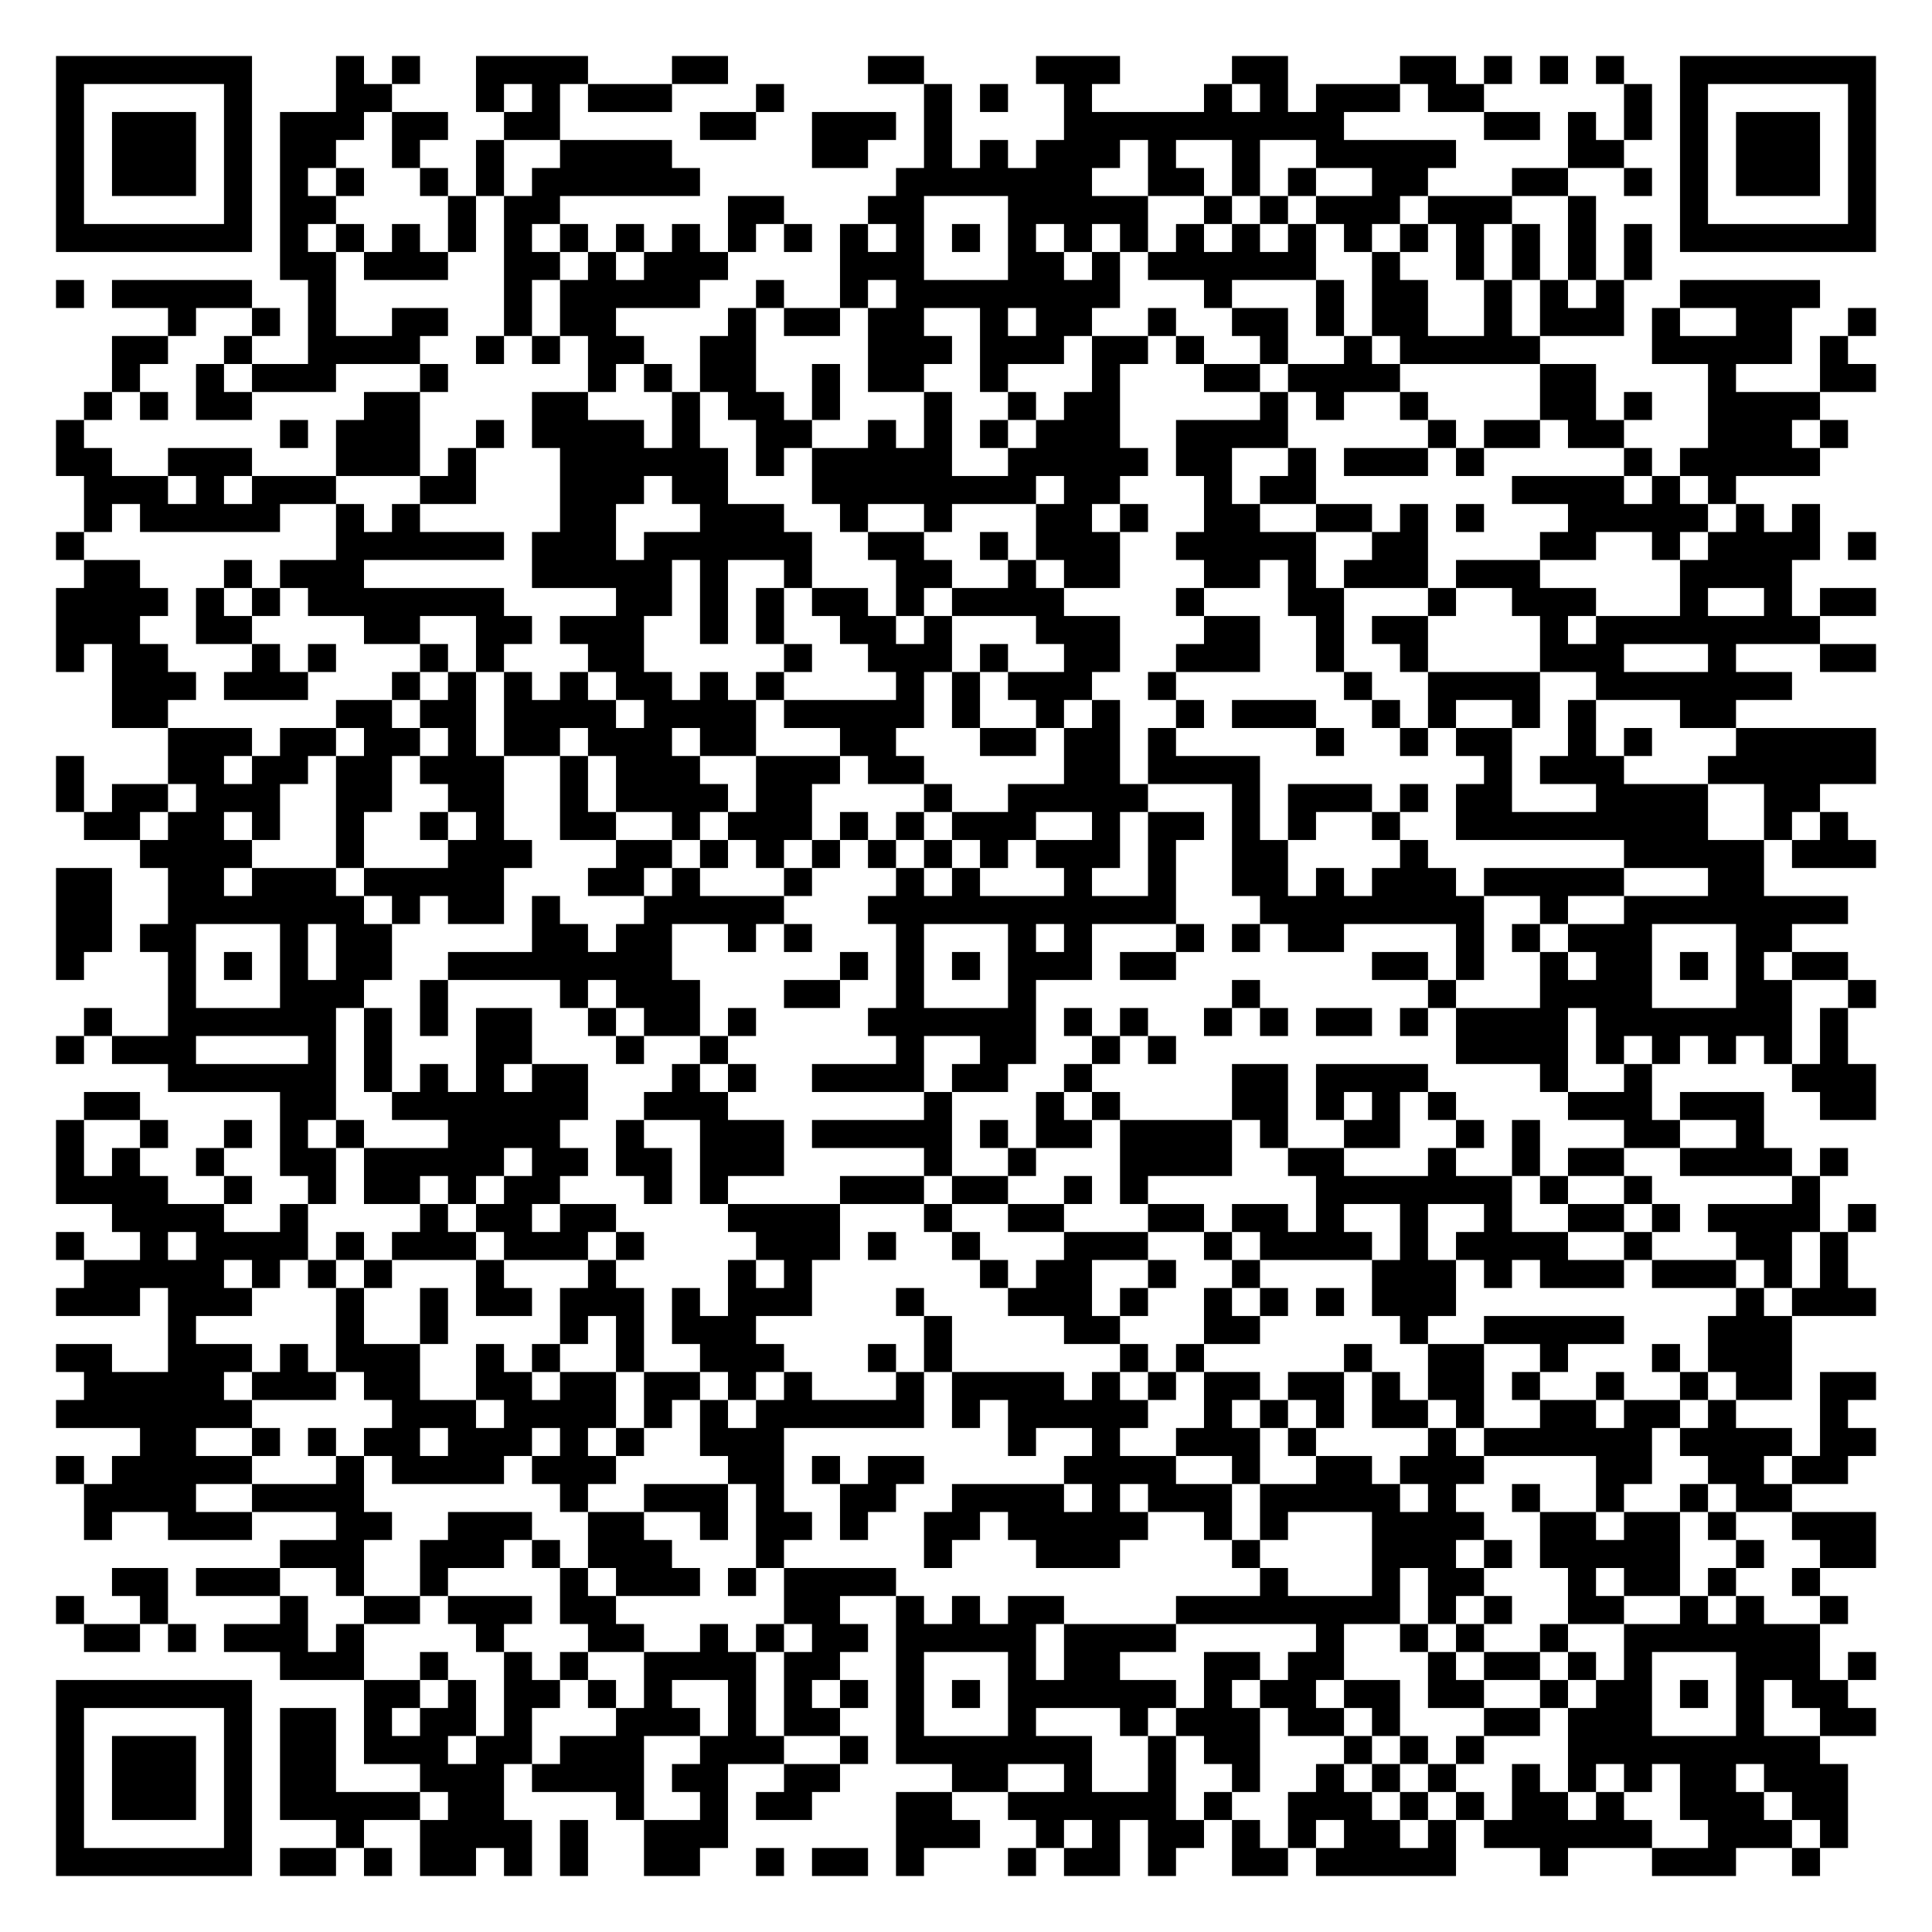
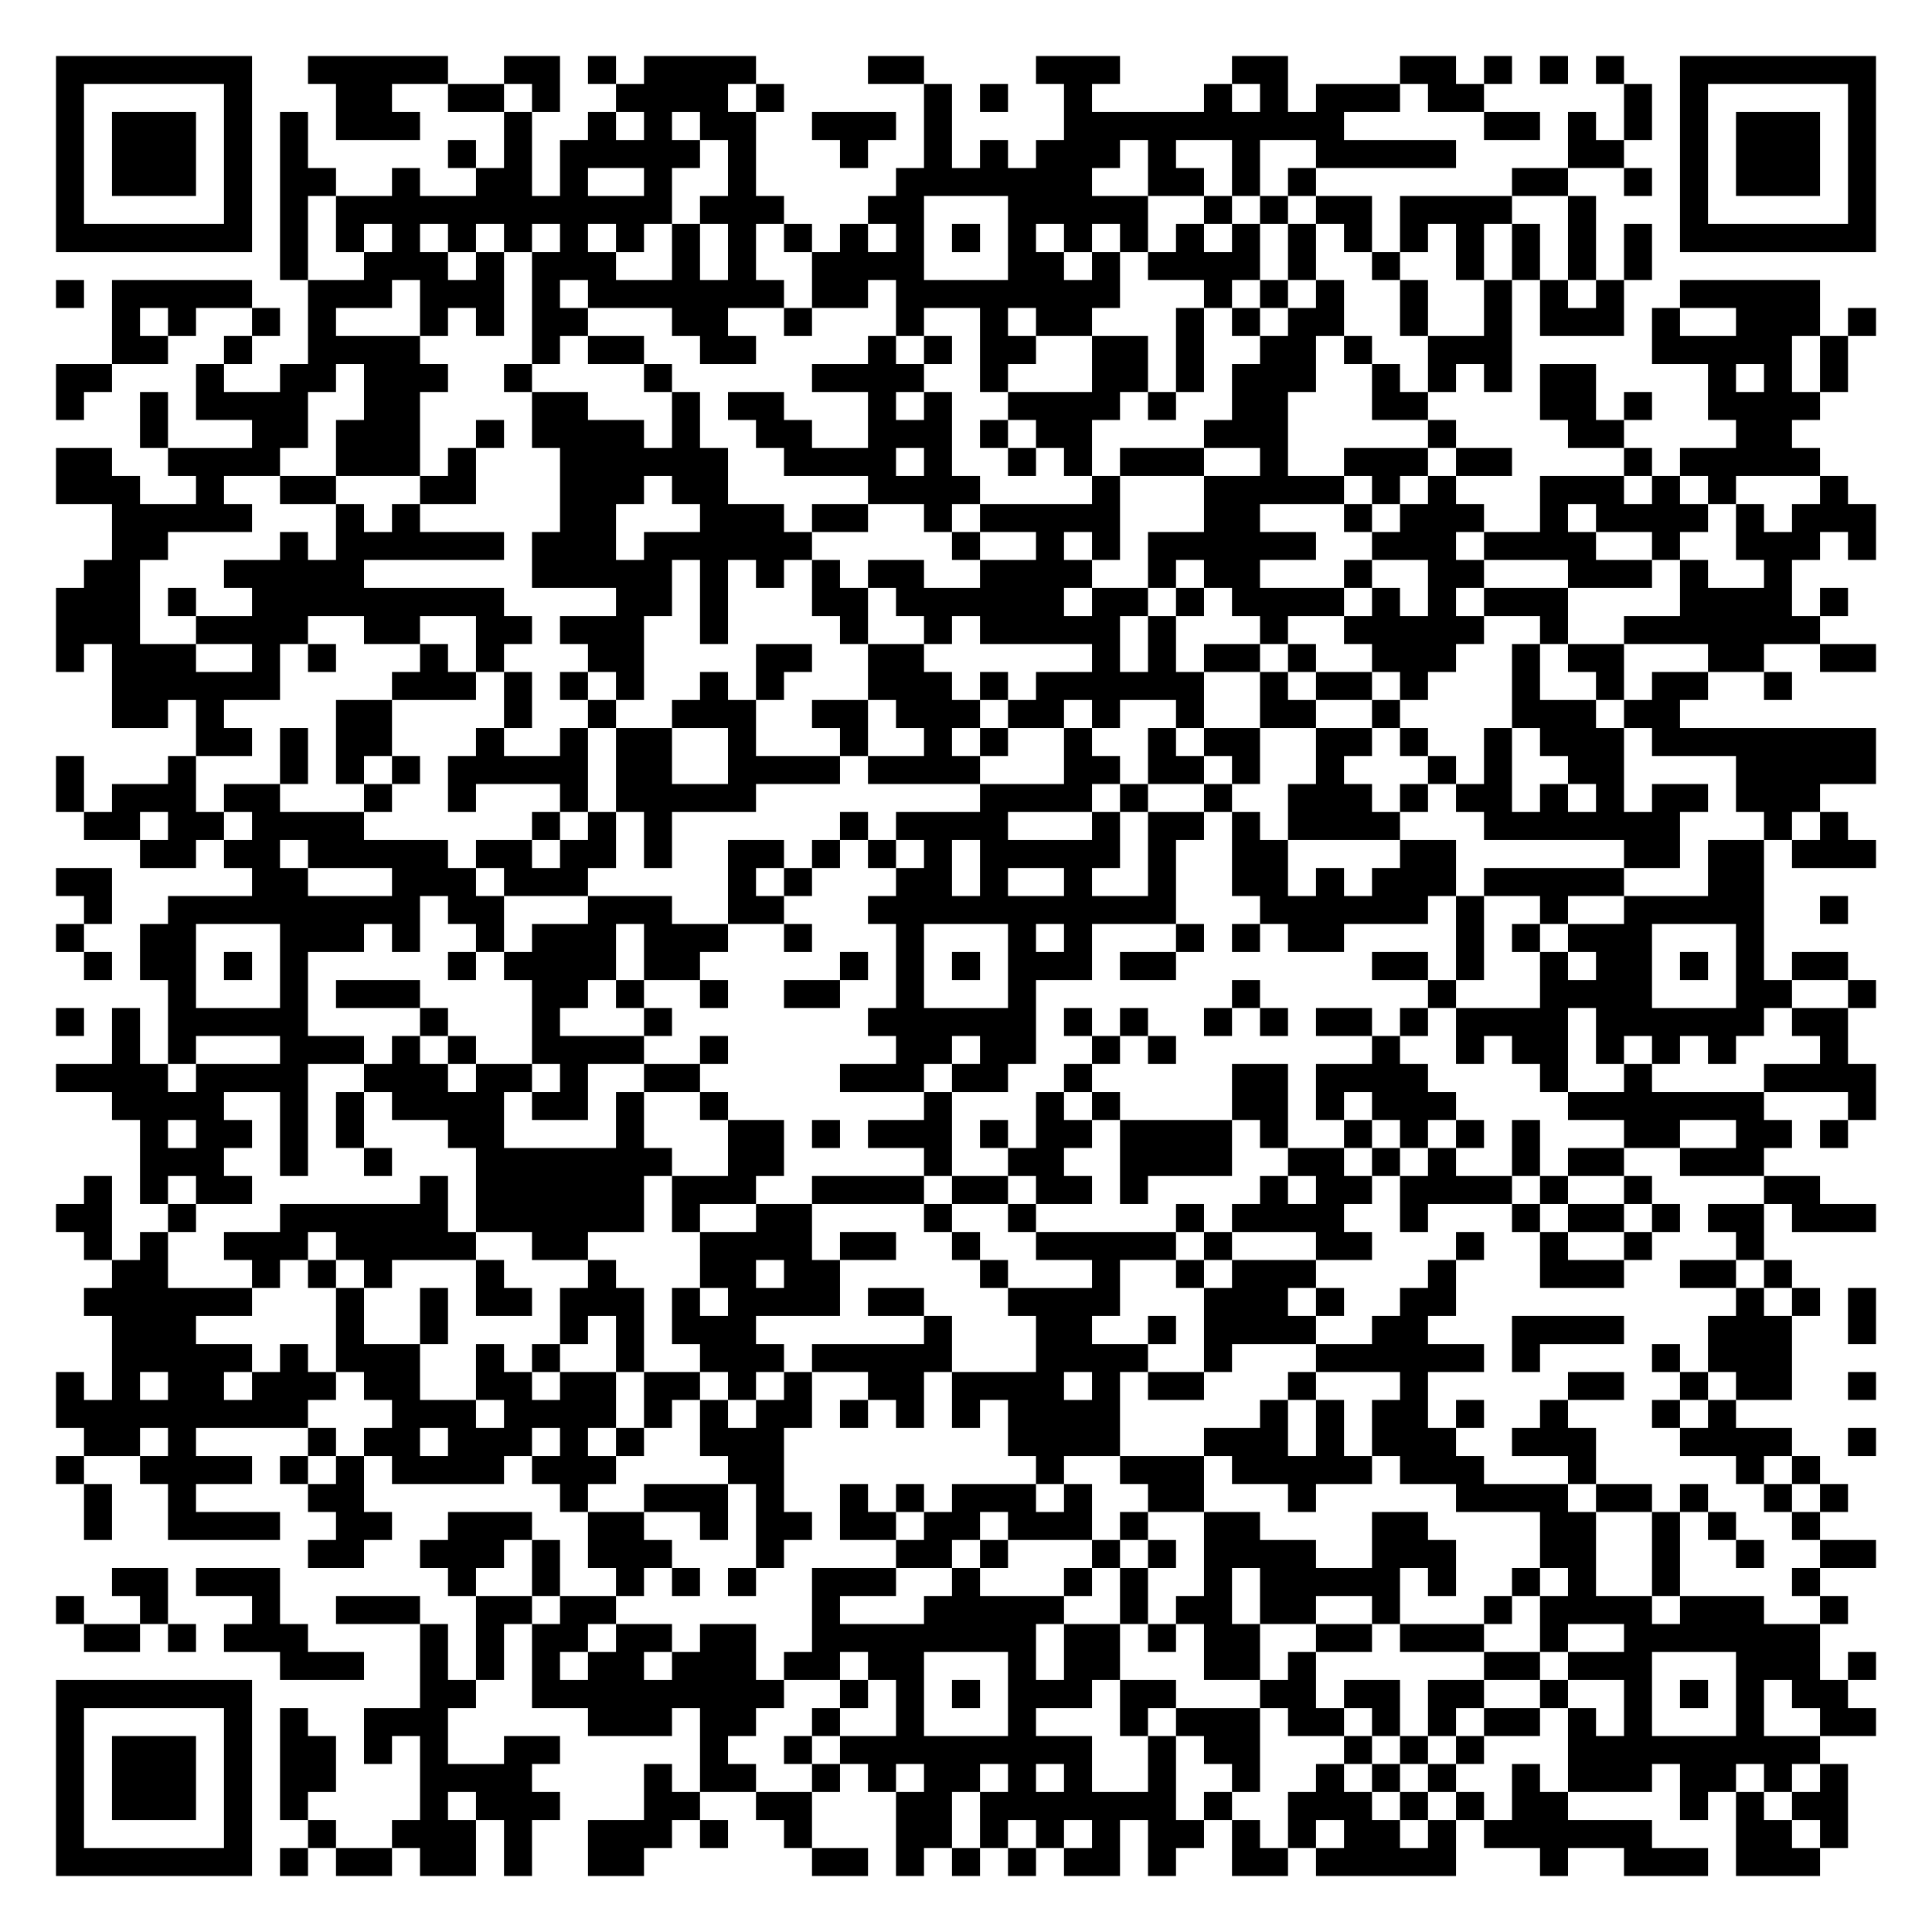
<svg xmlns="http://www.w3.org/2000/svg" width="276" height="276" class="segno">
  <g transform="scale(4)">
    <path fill="#fff" d="M0 0h69v69h-69z" />
-     <path class="qrline" stroke="#000" d="M2 2.5h7m3 0h1m1 0h1m2 0h4m3 0h2m5 0h2m4 0h3m4 0h2m4 0h2m1 0h1m1 0h1m1 0h1m2 0h7m-65 1h1m5 0h1m3 0h2m3 0h1m1 0h1m1 0h3m3 0h1m5 0h1m1 0h1m2 0h1m4 0h1m1 0h1m1 0h3m1 0h2m5 0h1m1 0h1m5 0h1m-65 1h1m1 0h3m1 0h1m1 0h3m1 0h2m2 0h2m5 0h2m2 0h3m1 0h1m4 0h10m5 0h2m1 0h1m1 0h1m1 0h1m1 0h3m1 0h1m-65 1h1m1 0h3m1 0h1m1 0h2m2 0h1m2 0h1m2 0h4m5 0h2m2 0h1m1 0h1m1 0h3m1 0h1m2 0h1m2 0h5m4 0h2m2 0h1m1 0h3m1 0h1m-65 1h1m1 0h3m1 0h1m1 0h1m1 0h1m2 0h1m1 0h1m1 0h6m7 0h7m2 0h2m1 0h1m1 0h1m2 0h2m3 0h2m2 0h1m1 0h1m1 0h3m1 0h1m-65 1h1m5 0h1m1 0h2m4 0h1m1 0h2m6 0h2m3 0h2m3 0h5m2 0h1m1 0h1m1 0h3m1 0h3m2 0h1m3 0h1m5 0h1m-65 1h7m1 0h1m1 0h1m1 0h1m1 0h1m1 0h1m1 0h1m1 0h1m1 0h1m1 0h1m1 0h1m1 0h1m1 0h1m1 0h1m1 0h1m1 0h1m1 0h1m1 0h1m1 0h1m1 0h1m1 0h1m1 0h1m1 0h1m1 0h1m1 0h1m1 0h1m1 0h7m-57 1h2m1 0h3m2 0h2m1 0h1m1 0h3m4 0h3m3 0h2m1 0h1m1 0h6m2 0h1m2 0h1m1 0h1m1 0h1m1 0h1m-57 1h1m1 0h5m2 0h1m6 0h1m1 0h5m2 0h1m2 0h1m1 0h8m3 0h1m3 0h1m1 0h2m2 0h1m1 0h1m1 0h1m2 0h5m-59 1h1m2 0h1m1 0h1m2 0h2m2 0h1m1 0h2m4 0h1m1 0h2m1 0h2m2 0h1m1 0h2m2 0h1m2 0h2m1 0h1m1 0h2m2 0h1m1 0h3m1 0h1m2 0h2m2 0h1m-63 1h2m2 0h1m2 0h4m2 0h1m1 0h1m1 0h2m2 0h2m4 0h3m1 0h3m1 0h2m1 0h1m2 0h1m2 0h1m1 0h5m4 0h5m1 0h1m-62 1h1m2 0h1m1 0h3m3 0h1m5 0h1m1 0h1m1 0h2m2 0h1m1 0h2m2 0h1m3 0h1m3 0h2m1 0h4m5 0h2m4 0h1m3 0h2m-64 1h1m1 0h1m1 0h2m4 0h2m4 0h2m3 0h1m1 0h2m1 0h1m3 0h1m2 0h1m1 0h2m5 0h1m1 0h1m2 0h1m4 0h2m1 0h1m2 0h4m-63 1h1m7 0h1m1 0h3m2 0h1m1 0h4m1 0h1m2 0h2m2 0h1m1 0h1m1 0h1m1 0h3m2 0h4m5 0h1m1 0h2m1 0h2m3 0h3m1 0h1m-64 1h2m2 0h3m3 0h3m1 0h1m3 0h6m1 0h1m1 0h5m2 0h5m1 0h2m2 0h1m1 0h3m1 0h1m5 0h1m1 0h5m-62 1h3m1 0h1m1 0h3m3 0h2m3 0h3m1 0h2m3 0h8m1 0h2m3 0h1m1 0h2m7 0h4m1 0h1m1 0h1m-59 1h1m1 0h5m2 0h1m1 0h1m5 0h2m3 0h3m2 0h1m2 0h1m3 0h2m1 0h1m2 0h2m2 0h2m1 0h1m1 0h1m3 0h5m1 0h1m1 0h1m-63 1h1m9 0h6m1 0h3m1 0h6m2 0h2m2 0h1m1 0h3m2 0h5m2 0h2m4 0h2m2 0h1m1 0h4m1 0h1m-64 1h2m3 0h1m1 0h3m6 0h5m1 0h1m2 0h1m3 0h2m2 0h1m1 0h2m3 0h2m1 0h1m1 0h3m1 0h3m5 0h4m-62 1h4m1 0h1m1 0h1m1 0h7m4 0h2m1 0h1m1 0h1m1 0h2m1 0h1m1 0h4m4 0h1m3 0h2m3 0h1m2 0h3m3 0h1m2 0h1m1 0h2m-65 1h3m2 0h2m4 0h2m2 0h2m1 0h3m2 0h1m1 0h1m2 0h2m1 0h1m3 0h3m3 0h2m2 0h1m1 0h2m4 0h1m1 0h8m-63 1h1m1 0h2m3 0h1m1 0h1m3 0h1m1 0h1m3 0h2m5 0h1m2 0h3m1 0h1m2 0h2m2 0h3m2 0h1m2 0h1m4 0h3m3 0h1m3 0h2m-63 1h3m1 0h3m3 0h1m1 0h1m1 0h1m1 0h1m1 0h2m1 0h1m1 0h1m4 0h1m1 0h1m1 0h3m2 0h1m6 0h1m2 0h4m2 0h7m-60 1h2m6 0h2m1 0h2m1 0h4m1 0h4m1 0h5m1 0h1m2 0h1m1 0h1m2 0h1m1 0h3m2 0h1m1 0h1m2 0h1m1 0h1m3 0h2m-56 1h3m1 0h2m1 0h2m1 0h1m1 0h2m1 0h3m1 0h2m3 0h2m3 0h2m1 0h2m1 0h1m5 0h1m2 0h1m1 0h2m2 0h1m1 0h1m3 0h5m-65 1h1m3 0h2m1 0h2m1 0h2m1 0h3m2 0h1m1 0h3m2 0h3m1 0h2m5 0h2m1 0h4m8 0h1m1 0h3m3 0h6m-65 1h1m1 0h2m1 0h3m2 0h2m2 0h2m2 0h1m1 0h4m1 0h2m4 0h1m2 0h5m3 0h1m1 0h3m1 0h1m1 0h2m3 0h4m2 0h2m-62 1h2m1 0h2m1 0h1m2 0h1m2 0h1m1 0h1m2 0h2m2 0h1m1 0h3m1 0h1m1 0h1m1 0h3m2 0h1m1 0h2m1 0h1m1 0h1m2 0h1m2 0h9m2 0h1m1 0h1m-61 1h4m3 0h1m3 0h3m3 0h2m1 0h1m1 0h1m1 0h1m1 0h1m1 0h1m1 0h1m1 0h3m1 0h1m2 0h2m4 0h1m7 0h5m1 0h3m-65 1h2m2 0h2m1 0h3m1 0h5m3 0h2m1 0h1m3 0h1m3 0h1m1 0h1m3 0h1m2 0h1m2 0h2m1 0h1m1 0h3m1 0h5m3 0h2m-61 1h2m2 0h7m1 0h1m1 0h2m1 0h1m3 0h5m3 0h11m3 0h8m2 0h1m2 0h8m-64 1h2m1 0h2m3 0h1m1 0h2m5 0h2m1 0h2m2 0h1m1 0h1m3 0h1m3 0h1m1 0h1m3 0h1m1 0h1m1 0h2m4 0h1m1 0h1m1 0h3m3 0h2m-62 1h1m3 0h1m1 0h1m1 0h1m1 0h2m2 0h8m6 0h1m1 0h1m1 0h1m1 0h3m1 0h2m7 0h2m1 0h1m2 0h1m1 0h2m1 0h1m1 0h1m1 0h2m-60 1h1m3 0h3m2 0h1m4 0h1m1 0h3m3 0h2m2 0h1m3 0h1m7 0h1m6 0h1m3 0h4m3 0h2m2 0h1m-64 1h1m2 0h6m1 0h1m1 0h1m1 0h2m2 0h1m1 0h2m1 0h1m4 0h6m1 0h1m1 0h1m2 0h1m1 0h1m1 0h2m1 0h1m1 0h4m1 0h7m1 0h1m-64 1h1m1 0h3m4 0h1m1 0h1m3 0h2m3 0h1m2 0h1m6 0h1m2 0h2m2 0h1m1 0h1m10 0h4m1 0h1m1 0h1m1 0h1m1 0h1m1 0h1m-60 1h6m1 0h1m1 0h1m1 0h1m1 0h2m3 0h1m1 0h1m2 0h4m1 0h2m2 0h1m5 0h2m1 0h4m4 0h1m2 0h1m5 0h3m-64 1h2m5 0h2m2 0h7m2 0h3m7 0h1m3 0h1m1 0h1m4 0h2m1 0h1m1 0h1m1 0h1m4 0h3m1 0h3m2 0h2m-65 1h1m2 0h1m2 0h1m1 0h1m1 0h1m3 0h4m2 0h1m2 0h3m1 0h5m1 0h1m1 0h2m1 0h4m1 0h1m2 0h2m2 0h1m1 0h1m3 0h2m2 0h1m-61 1h1m1 0h1m2 0h1m2 0h2m1 0h5m1 0h2m1 0h2m1 0h3m5 0h1m2 0h1m3 0h4m2 0h2m3 0h1m2 0h1m1 0h2m2 0h4m1 0h1m-64 1h4m2 0h1m2 0h1m1 0h2m1 0h1m1 0h2m3 0h1m1 0h1m4 0h3m1 0h2m2 0h1m1 0h1m6 0h7m1 0h1m2 0h1m5 0h1m-61 1h4m2 0h1m4 0h1m1 0h2m1 0h2m4 0h4m3 0h1m2 0h2m3 0h2m1 0h2m1 0h1m2 0h1m2 0h1m2 0h2m1 0h1m1 0h4m1 0h1m-65 1h1m2 0h1m1 0h4m1 0h1m1 0h3m1 0h3m1 0h1m4 0h3m1 0h1m2 0h1m3 0h3m2 0h1m1 0h4m1 0h1m1 0h4m2 0h1m3 0h2m1 0h1m-63 1h5m1 0h1m1 0h1m1 0h1m3 0h1m3 0h1m4 0h1m1 0h1m6 0h1m1 0h2m2 0h1m2 0h1m4 0h3m1 0h1m1 0h3m1 0h3m1 0h1m1 0h1m-64 1h3m1 0h3m3 0h1m2 0h1m1 0h2m1 0h3m1 0h1m1 0h3m3 0h1m3 0h3m1 0h1m2 0h1m1 0h1m1 0h1m1 0h3m10 0h1m1 0h3m-61 1h1m5 0h1m2 0h1m4 0h1m1 0h1m1 0h3m6 0h1m4 0h2m3 0h2m5 0h1m2 0h5m3 0h3m-62 1h2m2 0h3m1 0h1m1 0h3m2 0h1m1 0h1m2 0h1m2 0h3m3 0h1m1 0h1m6 0h1m1 0h1m5 0h1m2 0h2m2 0h1m3 0h1m1 0h3m-61 1h5m1 0h3m1 0h2m2 0h2m1 0h2m1 0h2m1 0h1m1 0h1m3 0h1m1 0h4m1 0h1m1 0h1m1 0h2m1 0h2m1 0h1m1 0h2m1 0h1m2 0h1m2 0h1m1 0h2m1 0h2m-65 1h7m5 0h3m1 0h4m1 0h1m1 0h1m1 0h6m1 0h1m1 0h5m2 0h1m1 0h1m1 0h1m1 0h2m1 0h1m2 0h2m1 0h2m1 0h1m3 0h1m-61 1h2m2 0h1m1 0h1m1 0h2m1 0h3m1 0h1m1 0h1m2 0h3m8 0h1m2 0h1m2 0h3m1 0h1m4 0h1m1 0h6m1 0h4m1 0h2m-65 1h1m1 0h5m3 0h1m1 0h4m1 0h3m4 0h2m1 0h1m1 0h2m5 0h4m2 0h1m2 0h2m1 0h3m4 0h2m2 0h2m1 0h2m-63 1h4m2 0h4m7 0h1m2 0h3m1 0h1m2 0h2m2 0h4m1 0h1m1 0h3m1 0h5m1 0h1m2 0h1m2 0h1m2 0h1m1 0h2m-61 1h1m2 0h3m3 0h2m2 0h3m2 0h2m2 0h1m1 0h2m1 0h1m2 0h2m1 0h5m2 0h1m1 0h1m3 0h4m2 0h2m1 0h2m1 0h1m2 0h3m-57 1h3m2 0h3m1 0h1m1 0h3m3 0h1m5 0h1m3 0h3m4 0h1m4 0h3m1 0h1m1 0h5m2 0h1m2 0h2m-63 1h2m1 0h3m2 0h1m2 0h1m4 0h1m1 0h3m1 0h1m1 0h4m13 0h1m3 0h1m1 0h2m3 0h1m1 0h2m1 0h1m2 0h1m-63 1h1m2 0h1m4 0h1m2 0h2m1 0h3m1 0h2m6 0h2m2 0h1m1 0h1m1 0h2m4 0h8m1 0h1m1 0h1m2 0h2m2 0h1m1 0h1m2 0h1m-63 1h2m1 0h1m1 0h3m1 0h1m4 0h1m3 0h2m2 0h1m1 0h1m1 0h2m1 0h5m1 0h4m5 0h1m2 0h1m1 0h1m2 0h1m2 0h7m-55 1h3m2 0h1m2 0h1m1 0h1m2 0h4m1 0h2m2 0h1m3 0h1m1 0h2m3 0h2m1 0h2m3 0h1m1 0h2m1 0h1m1 0h1m3 0h3m1 0h1m-65 1h7m4 0h2m1 0h1m1 0h2m1 0h1m1 0h1m2 0h1m1 0h1m1 0h1m1 0h1m1 0h1m1 0h6m1 0h1m1 0h2m1 0h2m1 0h2m2 0h1m1 0h2m1 0h1m1 0h1m1 0h2m-64 1h1m5 0h1m1 0h2m1 0h1m1 0h2m1 0h1m3 0h3m1 0h1m1 0h2m2 0h1m3 0h1m3 0h1m1 0h3m1 0h2m1 0h1m3 0h2m1 0h3m3 0h1m2 0h2m-65 1h1m1 0h3m1 0h1m1 0h2m1 0h3m1 0h2m1 0h3m2 0h3m2 0h1m1 0h7m2 0h1m1 0h2m3 0h1m1 0h1m1 0h1m3 0h9m-63 1h1m1 0h3m1 0h1m1 0h2m3 0h3m1 0h4m1 0h2m2 0h2m4 0h2m2 0h1m2 0h1m2 0h1m2 0h1m1 0h1m1 0h1m2 0h1m1 0h1m1 0h1m1 0h2m1 0h3m-64 1h1m1 0h3m1 0h1m1 0h5m1 0h2m4 0h1m2 0h1m1 0h2m3 0h2m2 0h6m1 0h1m2 0h3m1 0h1m1 0h1m1 0h2m1 0h1m2 0h3m1 0h2m-64 1h1m5 0h1m3 0h1m2 0h4m1 0h1m2 0h3m6 0h3m2 0h1m1 0h1m1 0h2m1 0h1m1 0h1m1 0h2m1 0h1m1 0h6m2 0h3m1 0h1m-64 1h7m1 0h2m1 0h1m1 0h2m1 0h1m1 0h1m2 0h2m2 0h1m1 0h2m1 0h1m3 0h1m1 0h2m1 0h1m2 0h2m1 0h5m3 0h1m3 0h3m2 0h1" />
+     <path class="qrline" stroke="#000" d="M2 2.5h7m2 0h5m2 0h2m1 0h1m1 0h4m4 0h2m4 0h3m4 0h2m4 0h2m1 0h1m1 0h1m1 0h1m2 0h7m-65 1h1m5 0h1m3 0h2m2 0h2m1 0h1m2 0h4m1 0h1m5 0h1m1 0h1m2 0h1m4 0h1m1 0h1m1 0h3m1 0h2m5 0h1m1 0h1m5 0h1m-65 1h1m1 0h3m1 0h1m1 0h1m1 0h3m3 0h1m2 0h1m1 0h1m1 0h2m2 0h3m1 0h1m4 0h10m5 0h2m1 0h1m1 0h1m1 0h1m1 0h3m1 0h1m-65 1h1m1 0h3m1 0h1m1 0h1m5 0h1m1 0h1m1 0h5m1 0h1m3 0h1m2 0h1m1 0h1m1 0h3m1 0h1m2 0h1m2 0h5m4 0h2m2 0h1m1 0h3m1 0h1m-65 1h1m1 0h3m1 0h1m1 0h2m2 0h1m2 0h2m1 0h1m2 0h1m2 0h1m5 0h7m2 0h2m1 0h1m1 0h1m7 0h2m2 0h1m1 0h1m1 0h3m1 0h1m-65 1h1m5 0h1m1 0h1m1 0h12m1 0h3m3 0h2m3 0h5m2 0h1m1 0h1m1 0h2m1 0h4m2 0h1m3 0h1m5 0h1m-65 1h7m1 0h1m1 0h1m1 0h1m1 0h1m1 0h1m1 0h1m1 0h1m1 0h1m1 0h1m1 0h1m1 0h1m1 0h1m1 0h1m1 0h1m1 0h1m1 0h1m1 0h1m1 0h1m1 0h1m1 0h1m1 0h1m1 0h1m1 0h1m1 0h1m1 0h1m1 0h7m-57 1h1m2 0h3m1 0h1m1 0h3m2 0h1m1 0h1m2 0h4m3 0h2m1 0h1m1 0h4m1 0h1m2 0h1m2 0h1m1 0h1m1 0h1m1 0h1m-57 1h1m1 0h5m2 0h3m1 0h3m1 0h1m1 0h7m1 0h2m1 0h8m3 0h1m1 0h1m1 0h1m2 0h1m2 0h1m1 0h1m1 0h1m2 0h5m-61 1h1m1 0h1m2 0h1m1 0h1m3 0h1m1 0h1m1 0h2m3 0h2m2 0h1m3 0h1m2 0h1m1 0h2m3 0h1m1 0h1m1 0h2m2 0h1m2 0h1m1 0h3m1 0h1m2 0h3m1 0h1m-63 1h2m2 0h1m2 0h4m4 0h1m1 0h2m2 0h2m4 0h1m1 0h1m1 0h2m2 0h2m1 0h1m2 0h2m1 0h1m2 0h3m5 0h5m1 0h1m-64 1h2m3 0h1m2 0h2m1 0h3m2 0h1m4 0h1m5 0h4m2 0h1m3 0h2m1 0h1m1 0h3m2 0h1m1 0h1m1 0h1m1 0h2m4 0h1m1 0h1m1 0h1m-64 1h1m2 0h1m1 0h4m2 0h2m4 0h2m3 0h1m1 0h2m3 0h1m1 0h1m2 0h4m1 0h1m2 0h2m3 0h2m4 0h2m1 0h1m2 0h4m-60 1h1m3 0h2m1 0h3m2 0h1m1 0h4m1 0h1m2 0h2m2 0h3m1 0h1m1 0h2m4 0h3m5 0h1m4 0h2m4 0h2m-62 1h2m2 0h4m2 0h3m1 0h1m3 0h6m2 0h4m1 0h1m2 0h1m1 0h1m1 0h3m2 0h1m2 0h3m1 0h2m4 0h1m1 0h5m-63 1h3m2 0h1m2 0h2m3 0h2m3 0h3m1 0h2m5 0h4m4 0h1m3 0h5m1 0h1m1 0h1m3 0h3m1 0h1m1 0h1m3 0h1m-62 1h5m3 0h1m1 0h1m5 0h2m3 0h3m1 0h2m2 0h1m1 0h5m3 0h2m3 0h1m1 0h3m2 0h1m1 0h4m1 0h1m1 0h3m-63 1h2m4 0h1m1 0h6m1 0h3m1 0h6m5 0h1m2 0h1m1 0h1m1 0h6m2 0h3m1 0h4m2 0h1m2 0h3m1 0h1m-64 1h2m3 0h5m6 0h5m1 0h1m1 0h1m1 0h1m1 0h2m2 0h4m2 0h1m1 0h2m3 0h1m2 0h2m3 0h3m1 0h1m2 0h1m-62 1h3m1 0h1m2 0h9m4 0h2m1 0h1m3 0h2m1 0h6m1 0h2m1 0h1m1 0h4m1 0h1m1 0h1m1 0h3m4 0h4m1 0h1m-64 1h3m2 0h4m2 0h2m2 0h2m1 0h3m2 0h1m4 0h1m2 0h1m1 0h5m1 0h1m3 0h1m2 0h5m2 0h1m2 0h7m-63 1h1m1 0h3m2 0h1m1 0h1m3 0h1m1 0h1m3 0h2m4 0h2m2 0h2m6 0h1m1 0h1m1 0h2m1 0h1m2 0h3m2 0h1m1 0h2m3 0h2m2 0h2m-63 1h6m4 0h3m1 0h1m1 0h1m1 0h1m2 0h1m1 0h1m3 0h3m1 0h1m1 0h6m2 0h1m1 0h2m1 0h1m3 0h1m2 0h1m1 0h2m2 0h1m-60 1h2m1 0h1m4 0h2m4 0h1m2 0h1m2 0h3m2 0h2m1 0h3m1 0h2m1 0h1m2 0h1m2 0h2m2 0h1m4 0h3m1 0h2m-53 1h2m1 0h1m1 0h2m3 0h1m2 0h1m1 0h2m2 0h1m3 0h1m2 0h1m1 0h1m2 0h1m2 0h1m1 0h2m2 0h2m1 0h1m2 0h1m1 0h3m1 0h8m-65 1h1m3 0h1m3 0h1m1 0h1m1 0h1m1 0h5m1 0h2m2 0h4m1 0h4m3 0h2m1 0h2m1 0h1m2 0h1m3 0h1m1 0h1m2 0h2m4 0h5m-65 1h1m1 0h3m1 0h2m3 0h1m2 0h1m3 0h1m1 0h5m8 0h4m1 0h1m2 0h1m2 0h3m1 0h1m1 0h2m1 0h1m1 0h1m1 0h2m1 0h3m-62 1h2m1 0h2m1 0h4m6 0h1m1 0h1m1 0h1m6 0h1m1 0h4m3 0h1m1 0h2m1 0h1m1 0h4m3 0h7m3 0h1m1 0h1m-61 1h2m1 0h2m1 0h5m1 0h2m1 0h2m1 0h1m2 0h2m1 0h1m1 0h1m1 0h1m1 0h5m1 0h1m2 0h2m4 0h2m6 0h2m1 0h2m1 0h3m-65 1h2m5 0h2m3 0h3m1 0h3m5 0h1m1 0h1m3 0h2m1 0h1m2 0h1m2 0h1m2 0h2m1 0h1m1 0h3m1 0h5m3 0h2m-60 1h1m2 0h9m1 0h2m3 0h3m2 0h2m3 0h11m3 0h6m1 0h1m2 0h1m2 0h5m2 0h1m-64 1h1m2 0h2m3 0h3m1 0h1m2 0h1m1 0h3m1 0h3m2 0h1m3 0h1m3 0h1m1 0h1m3 0h1m1 0h1m1 0h2m4 0h1m1 0h1m1 0h3m3 0h1m-60 1h1m1 0h2m1 0h1m1 0h1m5 0h1m1 0h4m1 0h2m5 0h1m1 0h1m1 0h1m1 0h3m1 0h2m7 0h2m1 0h1m2 0h1m1 0h2m1 0h1m1 0h1m1 0h2m-60 1h1m3 0h1m1 0h3m4 0h2m1 0h1m2 0h1m2 0h2m2 0h1m3 0h1m7 0h1m6 0h1m3 0h4m3 0h2m2 0h1m-65 1h1m1 0h1m1 0h5m4 0h1m3 0h1m3 0h1m7 0h6m1 0h1m1 0h1m2 0h1m1 0h1m1 0h2m1 0h1m1 0h4m1 0h6m1 0h2m-62 1h1m1 0h1m3 0h3m1 0h1m1 0h1m2 0h4m2 0h1m6 0h2m1 0h2m2 0h1m1 0h1m7 0h1m2 0h1m1 0h2m1 0h1m1 0h1m1 0h1m3 0h1m-64 1h4m1 0h4m2 0h3m1 0h2m1 0h1m2 0h2m5 0h3m1 0h2m2 0h1m5 0h2m1 0h4m4 0h1m2 0h1m4 0h4m-63 1h4m2 0h1m1 0h1m1 0h4m1 0h2m1 0h1m2 0h1m7 0h1m3 0h1m1 0h1m4 0h2m1 0h1m1 0h3m4 0h7m3 0h1m-62 1h1m1 0h2m1 0h1m1 0h1m3 0h2m4 0h1m3 0h2m1 0h1m1 0h3m1 0h1m1 0h2m1 0h4m1 0h1m2 0h1m1 0h1m1 0h1m1 0h1m3 0h2m2 0h2m1 0h1m-61 1h3m2 0h1m2 0h1m3 0h7m2 0h2m5 0h1m2 0h2m2 0h4m2 0h2m1 0h1m1 0h1m2 0h1m1 0h2m2 0h3m-60 1h1m1 0h1m1 0h2m6 0h1m1 0h6m1 0h3m2 0h4m1 0h2m1 0h2m1 0h1m4 0h1m1 0h2m1 0h4m1 0h1m2 0h1m4 0h2m-63 1h2m2 0h1m3 0h6m1 0h6m1 0h1m2 0h2m4 0h1m2 0h1m5 0h1m1 0h4m2 0h1m3 0h1m1 0h2m1 0h1m1 0h2m1 0h3m-64 1h1m1 0h1m2 0h3m1 0h5m2 0h2m4 0h4m1 0h2m2 0h1m2 0h5m1 0h1m3 0h2m3 0h1m2 0h1m2 0h1m3 0h1m-59 1h2m3 0h1m1 0h1m1 0h1m3 0h1m3 0h1m3 0h2m1 0h2m5 0h1m3 0h1m2 0h1m1 0h3m4 0h1m3 0h3m2 0h2m1 0h1m-61 1h6m3 0h1m2 0h1m1 0h2m1 0h3m1 0h1m1 0h4m1 0h2m3 0h4m3 0h3m1 0h1m2 0h2m10 0h1m1 0h1m1 0h1m-63 1h3m5 0h1m2 0h1m4 0h1m1 0h1m1 0h3m6 0h1m3 0h2m2 0h1m1 0h4m2 0h2m3 0h4m3 0h3m2 0h1m-63 1h5m1 0h1m1 0h3m2 0h1m1 0h1m2 0h1m2 0h3m1 0h5m3 0h4m2 0h1m3 0h6m1 0h1m4 0h1m1 0h3m-62 1h1m1 0h1m1 0h2m1 0h3m1 0h2m2 0h2m1 0h2m1 0h2m1 0h1m1 0h1m2 0h2m1 0h4m1 0h1m1 0h2m3 0h1m3 0h1m5 0h2m2 0h1m1 0h2m2 0h1m-65 1h9m3 0h3m1 0h4m1 0h1m1 0h1m1 0h2m1 0h1m1 0h1m1 0h1m1 0h4m5 0h1m1 0h1m1 0h2m1 0h1m2 0h1m3 0h1m1 0h1m-59 1h2m1 0h1m4 0h1m1 0h2m1 0h3m1 0h1m1 0h1m2 0h3m8 0h4m3 0h3m1 0h1m1 0h3m2 0h3m3 0h4m2 0h1m-65 1h1m2 0h4m1 0h1m1 0h1m1 0h4m1 0h3m4 0h2m9 0h1m2 0h3m1 0h5m1 0h3m3 0h1m5 0h1m1 0h1m-62 1h1m2 0h1m4 0h2m7 0h1m2 0h3m1 0h1m2 0h1m1 0h1m1 0h3m1 0h1m2 0h2m3 0h1m5 0h4m1 0h2m1 0h1m2 0h1m1 0h1m-63 1h1m2 0h4m2 0h2m2 0h3m2 0h2m2 0h1m1 0h2m1 0h2m1 0h2m1 0h3m1 0h1m2 0h2m4 0h2m4 0h2m2 0h1m1 0h1m2 0h1m-54 1h2m2 0h3m1 0h1m1 0h3m3 0h1m4 0h2m1 0h1m3 0h1m1 0h1m1 0h4m2 0h3m3 0h2m2 0h1m2 0h1m2 0h2m-63 1h2m1 0h3m6 0h1m2 0h1m2 0h1m1 0h1m1 0h1m2 0h3m2 0h1m3 0h1m1 0h1m2 0h1m1 0h5m1 0h1m2 0h1m1 0h1m2 0h1m4 0h1m-63 1h1m2 0h1m3 0h1m2 0h3m2 0h2m1 0h2m7 0h1m3 0h5m2 0h1m1 0h2m1 0h2m2 0h1m3 0h1m1 0h4m1 0h3m2 0h1m-63 1h2m1 0h1m1 0h3m4 0h1m1 0h1m1 0h2m1 0h2m1 0h2m2 0h8m1 0h2m1 0h1m1 0h2m2 0h2m1 0h3m2 0h1m2 0h7m-55 1h3m2 0h1m1 0h1m1 0h1m1 0h2m1 0h3m1 0h2m1 0h2m3 0h1m1 0h2m3 0h2m1 0h1m6 0h2m1 0h3m3 0h3m1 0h1m-65 1h7m6 0h2m2 0h9m2 0h1m1 0h1m1 0h1m1 0h3m1 0h2m3 0h2m1 0h2m1 0h2m2 0h1m2 0h1m1 0h1m1 0h1m1 0h2m-64 1h1m5 0h1m1 0h1m2 0h3m5 0h3m1 0h2m2 0h1m2 0h1m3 0h1m3 0h1m1 0h3m1 0h2m1 0h1m1 0h1m1 0h2m1 0h1m1 0h1m3 0h1m2 0h2m-65 1h1m1 0h3m1 0h1m1 0h2m1 0h1m1 0h1m2 0h2m5 0h1m2 0h1m1 0h9m2 0h1m1 0h2m3 0h1m1 0h1m1 0h1m3 0h9m-63 1h1m1 0h3m1 0h1m1 0h2m3 0h4m4 0h1m1 0h2m2 0h1m1 0h1m1 0h2m1 0h1m1 0h1m2 0h1m2 0h1m2 0h1m1 0h1m1 0h1m2 0h1m1 0h3m1 0h2m1 0h1m1 0h1m-64 1h1m1 0h3m1 0h1m1 0h1m4 0h1m1 0h3m3 0h2m2 0h2m3 0h2m1 0h7m1 0h1m2 0h3m1 0h1m1 0h1m1 0h2m4 0h1m1 0h1m1 0h2m-64 1h1m5 0h1m2 0h1m2 0h3m1 0h1m2 0h3m1 0h1m2 0h1m3 0h2m1 0h1m1 0h1m1 0h1m1 0h2m1 0h1m1 0h1m1 0h2m1 0h1m1 0h6m3 0h2m1 0h1m-64 1h7m1 0h1m1 0h2m1 0h2m1 0h1m2 0h2m6 0h2m1 0h1m1 0h1m1 0h1m1 0h2m1 0h1m2 0h2m1 0h5m3 0h1m2 0h3m1 0h3" />
  </g>
</svg>
